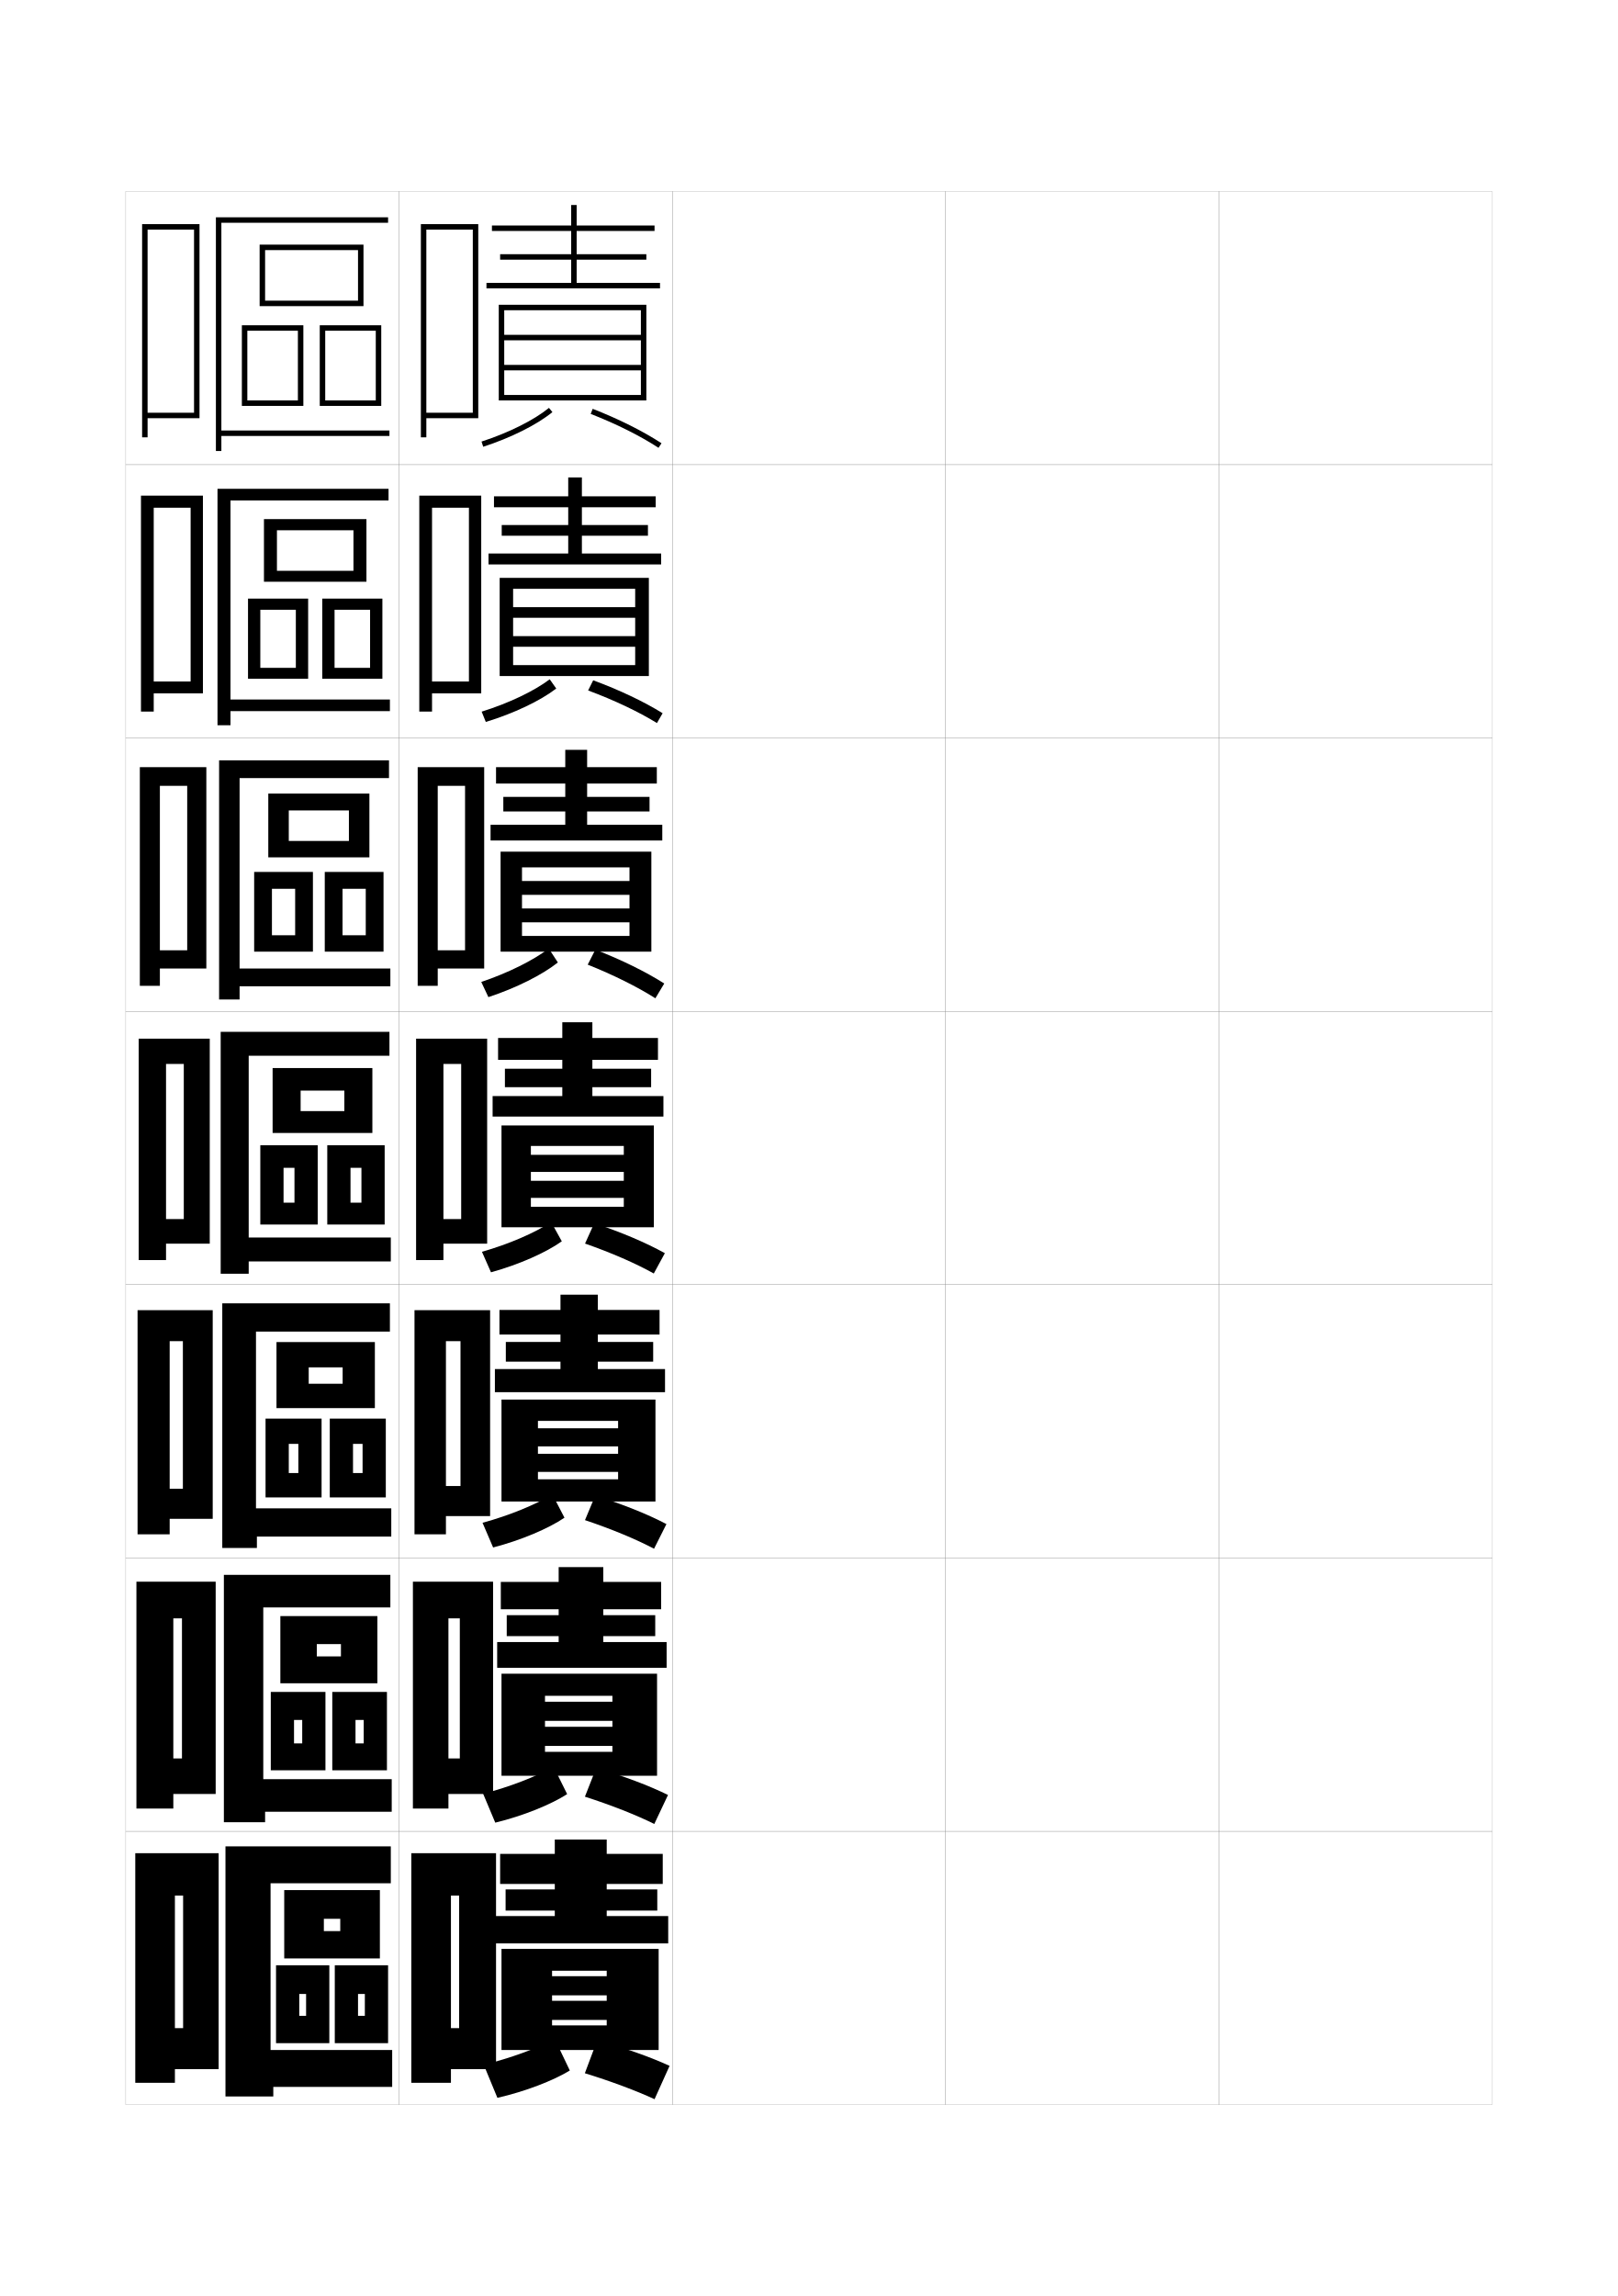
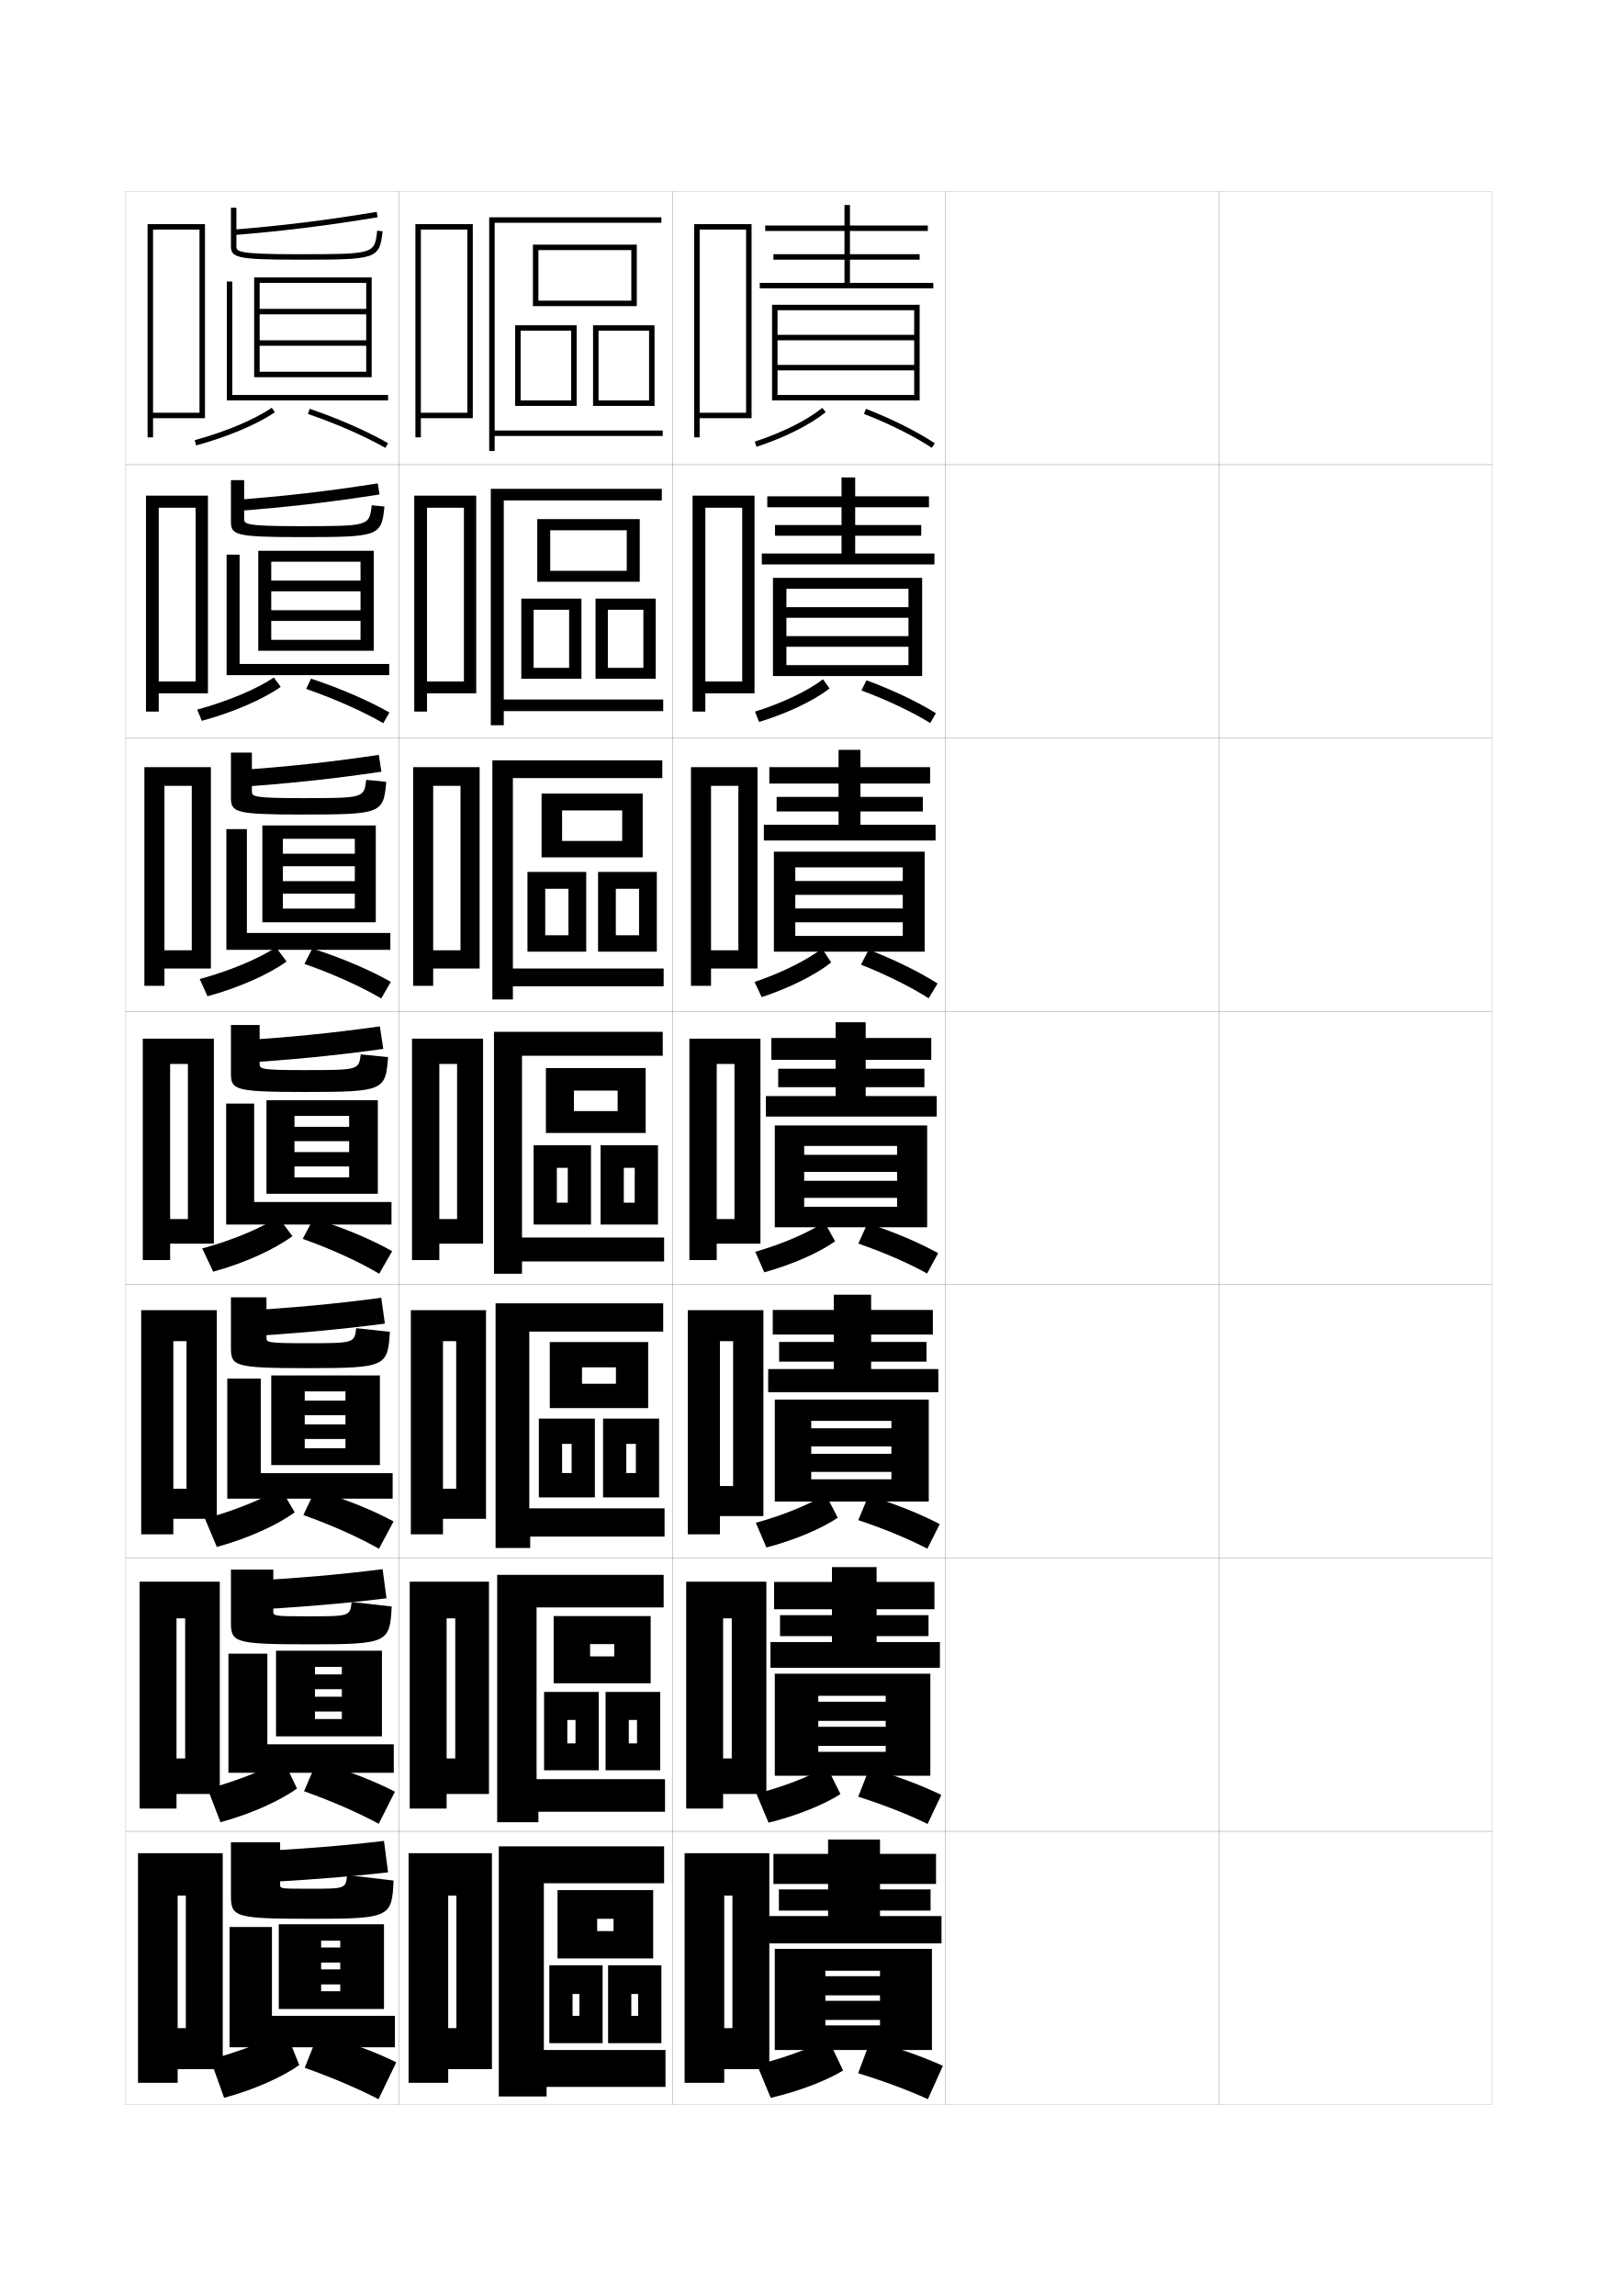
<svg xmlns="http://www.w3.org/2000/svg" version="1.1" id="glyphs" x="0px" y="0px" width="592px" height="840px" viewBox="0 0 592 840" enable-background="new 0 0 592 840" xml:space="preserve">
  <g>
    <rect x="46" y="70" fill="none" stroke="#999999" stroke-width="0.1" width="100" height="100" />
    <rect x="46" y="170" fill="none" stroke="#999999" stroke-width="0.1" width="100" height="100" />
    <rect x="46" y="270" fill="none" stroke="#999999" stroke-width="0.1" width="100" height="100" />
    <rect x="46" y="370" fill="none" stroke="#999999" stroke-width="0.1" width="100" height="100" />
    <rect x="46" y="470" fill="none" stroke="#999999" stroke-width="0.1" width="100" height="100" />
    <rect x="46" y="570" fill="none" stroke="#999999" stroke-width="0.1" width="100" height="100" />
    <rect x="46" y="670" fill="none" stroke="#999999" stroke-width="0.1" width="100" height="100" />
    <rect x="146" y="70" fill="none" stroke="#999999" stroke-width="0.1" width="100" height="100" />
    <rect x="146" y="170" fill="none" stroke="#999999" stroke-width="0.1" width="100" height="100" />
    <rect x="146" y="270" fill="none" stroke="#999999" stroke-width="0.1" width="100" height="100" />
    <rect x="146" y="370" fill="none" stroke="#999999" stroke-width="0.1" width="100" height="100" />
    <rect x="146" y="470" fill="none" stroke="#999999" stroke-width="0.1" width="100" height="100" />
    <rect x="146" y="570" fill="none" stroke="#999999" stroke-width="0.1" width="100" height="100" />
    <rect x="146" y="670" fill="none" stroke="#999999" stroke-width="0.1" width="100" height="100" />
    <rect x="246" y="70" fill="none" stroke="#999999" stroke-width="0.1" width="100" height="100" />
    <rect x="246" y="170" fill="none" stroke="#999999" stroke-width="0.1" width="100" height="100" />
    <rect x="246" y="270" fill="none" stroke="#999999" stroke-width="0.1" width="100" height="100" />
    <rect x="246" y="370" fill="none" stroke="#999999" stroke-width="0.1" width="100" height="100" />
    <rect x="246" y="470" fill="none" stroke="#999999" stroke-width="0.1" width="100" height="100" />
    <rect x="246" y="570" fill="none" stroke="#999999" stroke-width="0.1" width="100" height="100" />
    <rect x="246" y="670" fill="none" stroke="#999999" stroke-width="0.1" width="100" height="100" />
    <rect x="346" y="70" fill="none" stroke="#999999" stroke-width="0.1" width="100" height="100" />
    <rect x="346" y="170" fill="none" stroke="#999999" stroke-width="0.1" width="100" height="100" />
    <rect x="346" y="270" fill="none" stroke="#999999" stroke-width="0.1" width="100" height="100" />
    <rect x="346" y="370" fill="none" stroke="#999999" stroke-width="0.1" width="100" height="100" />
    <rect x="346" y="470" fill="none" stroke="#999999" stroke-width="0.1" width="100" height="100" />
    <rect x="346" y="570" fill="none" stroke="#999999" stroke-width="0.1" width="100" height="100" />
    <rect x="346" y="670" fill="none" stroke="#999999" stroke-width="0.1" width="100" height="100" />
    <rect x="446" y="70" fill="none" stroke="#999999" stroke-width="0.1" width="100" height="100" />
    <rect x="446" y="170" fill="none" stroke="#999999" stroke-width="0.1" width="100" height="100" />
    <rect x="446" y="270" fill="none" stroke="#999999" stroke-width="0.1" width="100" height="100" />
    <rect x="446" y="370" fill="none" stroke="#999999" stroke-width="0.1" width="100" height="100" />
    <rect x="446" y="470" fill="none" stroke="#999999" stroke-width="0.1" width="100" height="100" />
    <rect x="446" y="570" fill="none" stroke="#999999" stroke-width="0.1" width="100" height="100" />
    <rect x="446" y="670" fill="none" stroke="#999999" stroke-width="0.1" width="100" height="100" />
  </g>
  <g>
-     <polygon points="156,151 156,153 175,153 175,82 154,82 154,160 156,160 156,84 173,84 173,151  " />
-     <polygon points="158.083,249.333 158.083,253.667 176.083,253.667 176.083,181.333    153.417,181.333 153.417,260.333 158.083,260.333 158.083,185.75 171.583,185.75    171.583,249.333  " />
-     <polygon points="160.167,347.667 160.167,354.333 177.167,354.333 177.167,280.667    152.833,280.667 152.833,360.667 160.167,360.667 160.167,287.5 170.167,287.5    170.167,347.667  " />
-     <polygon points="168.75,446 162.25,446 162.25,455 178.25,455 178.25,380 152.25,380 152.25,461 162.25,461 162.25,389.25    168.75,389.25  " />
-   </g>
-   <polygon points="168.5,543.666 163.167,543.666 163.167,554.666 179.333,554.666   179.333,479.333 151.667,479.333 151.667,561.333 163.167,561.333 163.167,490.667   168.5,490.667 " />
-   <polygon points="168.25,643.333 164.083,643.333 164.083,656.333 180.417,656.333   180.417,578.667 151.083,578.667 151.083,661.667 164.083,661.667 164.083,592.083   168.25,592.083 " />
-   <polygon points="168,742 165,742 165,757 181.5,757 181.5,678 150.5,678 150.5,762 165,762 165,693.5 168,693.5 " />
-   <g>
-     <polygon points="211,103.5 211,95 236.5,95 236.5,93 211,93 211,84.5 239.5,84.5 239.5,82.5 211,82.5 211,75 209,75 209,82.5    180,82.5 180,84.5 209,84.5 209,93 183,93 183,95 209,95 209,103.5 178,103.5 178,105.5 241.5,105.5 241.5,103.5  " />
-     <polygon points="234.5,133.5 184.5,133.5 184.5,135.5 234.5,135.5 234.5,144.5 184.5,144.5 184.5,146.5 236.5,146.5 236.5,111.5    182.5,111.5 182.5,146.5 184.5,146.5 184.5,113.5 234.5,113.5 234.5,122.5 184.5,122.5 184.5,124.5 234.5,124.5  " />
-     <path d="M176.191,161.549l0.617,1.902c10.153-3.291,19.62-8.029,25.323-12.676   l-1.264-1.551C195.347,153.723,186.122,158.33,176.191,161.549z" />
-     <path d="M216.137,151.432c9.316,3.629,18.13,8.035,24.816,12.405l1.094-1.674   c-6.798-4.444-15.742-8.917-25.184-12.595L216.137,151.432z" />
-   </g>
-   <g>
-     <polygon points="212.917,202.5 212.917,196 237.083,196 237.083,192.083    212.917,192.083 212.917,185.583 239.917,185.583 239.917,181.583 212.917,181.583    212.917,174.667 207.916,174.667 207.916,181.583 180.75,181.583 180.75,185.583    207.916,185.583 207.916,192.083 183.583,192.083 183.583,196 207.916,196    207.916,202.5 178.75,202.5 178.75,206.5 241.917,206.5 241.917,202.5  " />
-     <polygon points="237.417,247.333 237.417,211.416 182.833,211.416 182.833,247.333    187.75,247.333 187.75,215.417 232.416,215.417 232.416,222.133 187.75,222.133 187.75,226.017    232.416,226.017 232.416,232.733 187.75,232.733 187.75,236.617 232.416,236.617    232.416,243.333 187.75,243.333 187.75,247.333  " />
-     <path d="M176.243,260.357l1.514,3.769c10.272-3.131,19.976-7.751,25.775-12.23   l-2.392-3.375C195.437,252.84,186.167,257.265,176.243,260.357z" />
-     <path d="M215.198,252.609c9.474,3.521,18.473,7.783,25.18,11.921l2.078-3.595   c-6.839-4.244-15.806-8.508-25.403-12.045L215.198,252.609z" />
-   </g>
-   <g>
-     <polygon points="214.833,301.75 214.833,296.875 237.667,296.875 237.667,291.542 214.833,291.542    214.833,286.667 240.333,286.667 240.333,280.667 214.833,280.667 214.833,274.333    206.833,274.333 206.833,280.667 181.5,280.667 181.5,286.667 206.833,286.667    206.833,291.542 184.167,291.542 184.167,296.875 206.833,296.875 206.833,301.75 179.5,301.75    179.5,307.5 242.333,307.5 242.333,301.75  " />
-     <polygon points="238.333,348.167 238.333,311.583 183.167,311.583 183.167,348.167    191,348.167 191,317.333 230.333,317.333 230.333,322.316 191,322.316 191,327.384    230.333,327.384 230.333,332.366 191,332.366 191,337.434 230.333,337.434    230.333,342.416 191,342.416 191,348.167  " />
-     <path d="M176.099,359.252l2.606,5.548c10.128-3.326,19.763-8.168,25.417-12.679   l-3.317-5.088C195.069,351.378,185.91,355.943,176.099,359.252z" />
-     <path d="M215.047,352.916c9.365,3.741,18.268,8.173,24.754,12.309l3.253-5.406   c-6.737-4.279-15.579-8.648-25.206-12.383L215.047,352.916z" />
-   </g>
-   <g>
-     <g>
-       <polygon points="216.75,401 216.75,397.75 238.25,397.75 238.25,391 216.75,391 216.75,387.75 240.75,387.75 240.75,379.75     216.75,379.75 216.75,374 205.75,374 205.75,379.75 182.25,379.75 182.25,387.75 205.75,387.75 205.75,391 184.75,391     184.75,397.75 205.75,397.75 205.75,401 180.25,401 180.25,408.5 242.75,408.5 242.75,401   " />
-       <polygon points="239.25,449 239.25,411.75 183.5,411.75 183.5,449 194.25,449 194.25,419.25 228.25,419.25 228.25,422.5     194.25,422.5 194.25,428.75 228.25,428.75 228.25,432 194.25,432 194.25,438.25 228.25,438.25 228.25,441.5 194.25,441.5     194.25,449   " />
-       <path d="M176.346,457.974l3.309,7.502c10.204-2.811,20.096-7.195,25.912-11.338    l-3.883-7.025C195.617,451.075,186.26,455.136,176.346,457.974z" />
-       <path d="M214.068,454.966c9.507,3.303,18.61,7.277,25.158,10.952l4.047-7.437    c-6.924-3.842-15.936-7.692-25.842-10.947L214.068,454.966z" />
-     </g>
-     <g>
-       <polygon points="218.75,500.875 218.75,498.166 239,498.166 239,490.959 218.75,490.959 218.75,488.25     241.333,488.25 241.333,479.25 218.75,479.25 218.75,473.666 205.083,473.666 205.083,479.25     182.75,479.25 182.75,488.25 205.083,488.25 205.083,490.959 185.083,490.959 185.083,498.166     205.083,498.166 205.083,500.875 181.083,500.875 181.083,509.334 243.333,509.334     243.333,500.875   " />
-       <polygon points="239.833,549.334 239.833,512.041 183.5,512.041 183.5,549.334 196.833,549.334     196.833,519.834 226.167,519.834 226.167,522.541 196.833,522.541 196.833,529.166     226.167,529.166 226.167,531.875 196.833,531.875 196.833,538.5 226.167,538.5 226.167,541.209     196.833,541.209 196.833,549.334   " />
-       <path d="M176.563,557.115l3.873,9.035c10.221-2.65,20.254-6.918,26.107-10.893    l-4.422-8.516C195.874,550.525,186.472,554.404,176.563,557.115z" />
-       <path d="M214.046,556.145c9.57,3.193,18.771,7.024,25.272,10.467l4.531-9.023    c-6.966-3.642-16-7.285-26.061-10.398L214.046,556.145z" />
-     </g>
-     <g>
-       <polygon points="220.75,600.75 220.75,598.583 239.75,598.583 239.75,590.917 220.75,590.917 220.75,588.75     241.917,588.75 241.917,578.75 220.75,578.75 220.75,573.333 204.417,573.333 204.417,578.75     183.25,578.75 183.25,588.75 204.417,588.75 204.417,590.917 185.417,590.917 185.417,598.583     204.417,598.583 204.417,600.75 181.917,600.75 181.917,610.167 243.917,610.167     243.917,600.75   " />
-       <polygon points="240.417,649.667 240.417,612.333 183.5,612.333 183.5,649.667 199.417,649.667     199.417,620.417 224.083,620.417 224.083,622.583 199.417,622.583 199.417,629.583     224.083,629.583 224.083,631.75 199.417,631.75 199.417,638.75 224.083,638.75 224.083,640.917     199.417,640.917 199.417,649.667   " />
-       <path d="M176.782,656.258l4.437,10.567c10.238-2.491,20.412-6.64,26.304-10.446    l-4.961-10.008C196.131,649.977,186.684,653.674,176.782,656.258z" />
-       <path d="M214.023,657.322c9.634,3.084,18.931,6.772,25.386,9.983l5.015-10.612    c-7.008-3.44-16.064-6.876-26.28-9.849L214.023,657.322z" />
-     </g>
-   </g>
-   <g>
-     <polygon points="222,701 222,699 240.5,699 240.5,691.25 222,691.25 222,689.25 242.5,689.25 242.5,678.25 222,678.25 222,673    203,673 203,678.25 183,678.25 183,689.25 203,689.25 203,691.25 185,691.25 185,699 203,699 203,701 180.5,701 180.5,711    244.5,711 244.5,701  " />
-     <polygon points="241,750 241,713 183.5,713 183.5,750 202,750 202,721 222,721 222,723 202,723 202,730 222,730 222,732 202,732    202,739 222,739 222,741 202,741 202,750  " />
-     <path d="M177,755.399L182,767.5c10.255-2.331,20.57-6.362,26.5-10L203,746   C196.388,749.427,186.896,752.942,177,755.399z" />
-     <path d="M214,758.5c9.697,2.976,19.091,6.521,25.5,9.5l5.5-12.2   c-7.051-3.24-16.129-6.468-26.5-9.3L214,758.5z" />
-   </g>
-   <polygon points="54,151 54,153 73,153 73,82 52,82 52,160 54,160 54,84 71,84 71,151 " />
-   <g>
-     <polygon points="56.25,249.333 56.25,253.667 74.25,253.667 74.25,181.333 51.583,181.333    51.583,260.333 56.25,260.333 56.25,185.75 69.75,185.75 69.75,249.333  " />
-     <polygon points="58.5,347.667 58.5,354.333 75.5,354.333 75.5,280.667 51.167,280.667    51.167,360.667 58.5,360.667 58.5,287.5 68.5,287.5 68.5,347.667  " />
-     <polygon points="67.25,446 60.75,446 60.75,455 76.75,455 76.75,380 50.75,380 50.75,461 60.75,461 60.75,389.25 67.25,389.25  " />
-     <polygon points="66.917,544.666 62.083,544.666 62.083,555.666 77.833,555.666    77.833,479.334 50.333,479.334 50.333,561.334 62.083,561.334 62.083,490.666    66.917,490.666  " />
-     <polygon points="66.583,643.333 63.417,643.333 63.417,656.333 78.917,656.333    78.917,578.667 49.917,578.667 49.917,661.667 63.417,661.667 63.417,592.083    66.583,592.083  " />
-   </g>
-   <polygon points="67,742 64,742 64,757 80,757 80,678 49.5,678 49.5,762 64,762 64,693.5 67,693.5 " />
-   <g>
-     <polygon points="142.5,157.5 81,157.5 81,81.5 142,81.5 142,79.5 79,79.5 79,165 81,165 81,159.5 142.5,159.5  " />
-     <polygon points="133,112 97,112 97,110 131,110 131,91.5 97,91.5 97,112 95,112 95,89.5 133,89.5  " />
-     <polygon points="111,148.5 90.5,148.5 90.5,146.5 109,146.5 109,121 90.5,121 90.5,148.5 88.5,148.5 88.5,119 111,119  " />
-     <polygon points="139.5,148.5 119,148.5 119,146.5 137.5,146.5 137.5,121 119,121 119,148.5 117,148.5 117,119 139.5,119  " />
-   </g>
-   <g>
-     <g>
-       <polygon points="84.333,265.333 79.583,265.333 79.583,178.833 142.166,178.833     142.166,183.083 84.333,183.083 84.333,255.917 142.667,255.917 142.667,260.166     84.333,260.166   " />
-       <polygon points="134.083,212.833 101.333,212.833 101.333,208.833 129.333,208.833     129.333,194 101.333,194 101.333,212.833 96.583,212.833 96.583,189.917     134.083,189.917   " />
-       <polygon points="108.25,223.083 95.25,223.083 95.25,248.333 90.75,248.333 90.75,219     112.75,219 112.75,248.333 95.25,248.333 95.25,244.333 108.25,244.333   " />
-       <polygon points="135.417,223.083 122.416,223.083 122.416,248.333 117.917,248.333     117.917,219 139.917,219 139.917,248.333 122.416,248.333 122.416,244.333     135.417,244.333   " />
-     </g>
-     <g>
-       <polygon points="87.667,365.667 80.167,365.667 80.167,278.167 142.333,278.167     142.333,284.667 87.667,284.667 87.667,354.333 142.833,354.333 142.833,360.833     87.667,360.833   " />
-       <polygon points="135.167,313.667 105.667,313.667 105.667,307.667 127.667,307.667     127.667,296.5 105.667,296.5 105.667,313.667 98.167,313.667 98.167,290.333     135.167,290.333   " />
-       <polygon points="108,325.167 99.5,325.167 99.5,348.167 93,348.167 93,319 114.5,319 114.5,348.167     99.5,348.167 99.5,342.167 108,342.167   " />
-       <polygon points="133.833,325.167 125.333,325.167 125.333,348.167 118.833,348.167     118.833,319 140.333,319 140.333,348.167 125.333,348.167 125.333,342.167     133.833,342.167   " />
-     </g>
-     <g>
-       <polygon points="91,466 80.75,466 80.75,377.5 142.5,377.5 142.5,386.25 91,386.25 91,452.75 143,452.75 143,461.5 91,461.5   " />
-       <polygon points="136.25,414.5 110,414.5 110,406.5 126,406.5 126,399 110,399 110,414.5 99.75,414.5 99.75,390.75 136.25,390.75       " />
-       <polygon points="107.75,427.25 103.75,427.25 103.75,448 95.25,448 95.25,419 116.25,419 116.25,448 103.75,448 103.75,440     107.75,440   " />
-       <polygon points="132.25,427.25 128.25,427.25 128.25,448 119.75,448 119.75,419 140.75,419 140.75,448 128.25,448 128.25,440     132.25,440   " />
-     </g>
-     <g>
-       <polygon points="94,566.333 81.333,566.333 81.333,476.833 142.667,476.833 142.667,487.166     93.667,487.166 93.667,551.834 143.167,551.834 143.167,562.167 94,562.167   " />
-       <polygon points="137.167,515.166 112.958,515.166 112.958,506.25 125.375,506.25 125.375,500.25     112.958,500.25 112.958,515.166 101.167,515.166 101.167,491 137.167,491   " />
-       <polygon points="109.167,528.25 105.667,528.25 105.667,547.833 97.167,547.833 97.167,519     117.667,519 117.667,547.833 105.667,547.833 105.667,538.916 109.167,538.916   " />
-       <polygon points="132.667,528.25 129.167,528.25 129.167,547.833 120.667,547.833 120.667,519     141.167,519 141.167,547.833 129.167,547.833 129.167,538.916 132.667,538.916   " />
-     </g>
-     <g>
-       <polygon points="97,666.666 81.917,666.666 81.917,576.166 142.833,576.166 142.833,588.083     96.333,588.083 96.333,650.917 143.333,650.917 143.333,662.834 97,662.834   " />
-       <polygon points="138.083,615.833 115.917,615.833 115.917,606 124.75,606 124.75,601.5 115.917,601.5     115.917,615.833 102.583,615.833 102.583,591.25 138.083,591.25   " />
-       <polygon points="110.583,629.25 107.583,629.25 107.583,647.666 99.083,647.666 99.083,619     119.083,619 119.083,647.666 107.583,647.666 107.583,637.833 110.583,637.833   " />
-       <polygon points="133.083,629.25 130.083,629.25 130.083,647.666 121.583,647.666 121.583,619     141.583,619 141.583,647.666 130.083,647.666 130.083,637.833 133.083,637.833   " />
-     </g>
-   </g>
-   <g>
-     <polygon points="100,767 82.5,767 82.5,675.5 143,675.5 143,689 99,689 99,750 143.5,750 143.5,763.5 100,763.5  " />
-     <polygon points="118.5,716.5 104,716.5 104,691.5 139,691.5 139,716.5 118.5,716.5 118.5,706.5 124.5,706.5 124.5,702 118.5,702     " />
-     <polygon points="112,729.5 109.5,729.5 109.5,747.5 101,747.5 101,719 120.5,719 120.5,747.5 109.5,747.5 109.5,737.5 112,737.5     " />
-     <polygon points="133.5,729.5 131,729.5 131,747.5 122.5,747.5 122.5,719 142,719 142,747.5 131,747.5 131,737.5 133.5,737.5  " />
+     <polygon points="256,151 256,153 275,153 275,82 254,82 254,160 256,160 256,84 273,84 273,151  " />
+     <polygon points="258.083,249.333 258.083,253.667 276.083,253.667 276.083,181.333    253.417,181.333 253.417,260.333 258.083,260.333 258.083,185.75 271.583,185.75    271.583,249.333  " />
+     <polygon points="260.167,347.667 260.167,354.333 277.167,354.333 277.167,280.667    252.833,280.667 252.833,360.667 260.167,360.667 260.167,287.5 270.167,287.5    270.167,347.667  " />
+     <polygon points="268.75,446 262.25,446 262.25,455 278.25,455 278.25,380 252.25,380 252.25,461 262.25,461 262.25,389.25    268.75,389.25  " />
+   </g>
+   <polygon points="268.25,543.666 263.417,543.666 263.417,554.666 279.333,554.666   279.333,479.333 251.667,479.333 251.667,561.333 263.417,561.333 263.417,490.667   268.25,490.667 " />
+   <polygon points="267.75,643.333 264.583,643.333 264.583,656.333 280.417,656.333   280.417,578.667 251.083,578.667 251.083,661.667 264.583,661.667 264.583,592.083   267.75,592.083 " />
+   <polygon points="268,742 265,742 265,757 281.5,757 281.5,678 250.5,678 250.5,762 265,762 265,693.5 268,693.5 " />
+   <g>
+     <polygon points="311,103.5 311,95 336.5,95 336.5,93 311,93 311,84.5 339.5,84.5 339.5,82.5 311,82.5 311,75 309,75 309,82.5    280,82.5 280,84.5 309,84.5 309,93 283,93 283,95 309,95 309,103.5 278,103.5 278,105.5 341.5,105.5 341.5,103.5  " />
+     <polygon points="334.5,133.5 284.5,133.5 284.5,135.5 334.5,135.5 334.5,144.5 284.5,144.5 284.5,146.5 336.5,146.5 336.5,111.5    282.5,111.5 282.5,146.5 284.5,146.5 284.5,113.5 334.5,113.5 334.5,122.5 284.5,122.5 284.5,124.5 334.5,124.5  " />
+     <path d="M276.191,161.549l0.617,1.902c10.153-3.291,19.62-8.029,25.323-12.676   l-1.264-1.551C295.347,153.723,286.122,158.33,276.191,161.549z" />
+     <path d="M316.137,151.432c9.316,3.629,18.13,8.035,24.816,12.405l1.094-1.674   c-6.798-4.444-15.742-8.917-25.184-12.595L316.137,151.432z" />
+   </g>
+   <g>
+     <polygon points="312.916,202.5 312.916,196 337.083,196 337.083,192.083    312.916,192.083 312.916,185.583 339.916,185.583 339.916,181.583 312.916,181.583    312.916,174.667 307.916,174.667 307.916,181.583 280.75,181.583 280.75,185.583    307.916,185.583 307.916,192.083 283.583,192.083 283.583,196 307.916,196    307.916,202.5 278.75,202.5 278.75,206.5 341.916,206.5 341.916,202.5  " />
+     <polygon points="337.416,247.333 337.416,211.416 282.833,211.416 282.833,247.333    287.75,247.333 287.75,215.417 332.416,215.417 332.416,222.133 287.75,222.133 287.75,226.017    332.416,226.017 332.416,232.733 287.75,232.733 287.75,236.617 332.416,236.617    332.416,243.333 287.75,243.333 287.75,247.333  " />
+     <path d="M276.243,260.357l1.514,3.769c10.272-3.131,19.976-7.751,25.774-12.23   l-2.392-3.375C295.437,252.84,286.167,257.265,276.243,260.357z" />
+     <path d="M315.197,252.609c9.475,3.521,18.474,7.783,25.18,11.921l2.078-3.595   c-6.84-4.244-15.807-8.508-25.402-12.045L315.197,252.609z" />
+   </g>
+   <g>
+     <polygon points="314.833,301.75 314.833,296.875 337.666,296.875 337.666,291.542 314.833,291.542    314.833,286.667 340.333,286.667 340.333,280.667 314.833,280.667 314.833,274.333    306.833,274.333 306.833,280.667 281.5,280.667 281.5,286.667 306.833,286.667    306.833,291.542 284.167,291.542 284.167,296.875 306.833,296.875 306.833,301.75 279.5,301.75    279.5,307.5 342.333,307.5 342.333,301.75  " />
+     <polygon points="338.333,348.167 338.333,311.583 283.167,311.583 283.167,348.167    291,348.167 291,317.333 330.333,317.333 330.333,322.316 291,322.316 291,327.384    330.333,327.384 330.333,332.366 291,332.366 291,337.434 330.333,337.434    330.333,342.416 291,342.416 291,348.167  " />
+     <path d="M276.099,359.252l2.606,5.548c10.128-3.326,19.763-8.168,25.417-12.679   l-3.318-5.088C295.069,351.378,285.91,355.943,276.099,359.252z" />
+     <path d="M315.047,352.916c9.365,3.741,18.269,8.173,24.755,12.309l3.253-5.406   c-6.736-4.279-15.578-8.648-25.205-12.383L315.047,352.916z" />
+   </g>
+   <g>
+     <g>
+       <polygon points="316.75,401 316.75,397.75 338.25,397.75 338.25,391 316.75,391 316.75,387.75 340.75,387.75 340.75,379.75     316.75,379.75 316.75,374 305.75,374 305.75,379.75 282.25,379.75 282.25,387.75 305.75,387.75 305.75,391 284.75,391     284.75,397.75 305.75,397.75 305.75,401 280.25,401 280.25,408.5 342.75,408.5 342.75,401   " />
+       <polygon points="339.25,449 339.25,411.75 283.5,411.75 283.5,449 294.25,449 294.25,419.25 328.25,419.25 328.25,422.5     294.25,422.5 294.25,428.75 328.25,428.75 328.25,432 294.25,432 294.25,438.25 328.25,438.25 328.25,441.5 294.25,441.5     294.25,449   " />
+       <path d="M276.346,457.974l3.309,7.502c10.204-2.811,20.096-7.195,25.912-11.338    l-3.883-7.025C295.617,451.075,286.26,455.136,276.346,457.974z" />
+       <path d="M314.068,454.966c9.507,3.303,18.61,7.277,25.158,10.952l4.047-7.437    c-6.924-3.842-15.936-7.692-25.842-10.947L314.068,454.966z" />
+     </g>
+     <g>
+       <polygon points="318.75,500.875 318.75,498.166 339,498.166 339,490.959 318.75,490.959 318.75,488.25     341.334,488.25 341.334,479.25 318.75,479.25 318.75,473.666 305.083,473.666 305.083,479.25     282.75,479.25 282.75,488.25 305.083,488.25 305.083,490.959 285.083,490.959 285.083,498.166     305.083,498.166 305.083,500.875 281.083,500.875 281.083,509.334 343.333,509.334     343.333,500.875   " />
+       <polygon points="339.834,549.334 339.834,512.041 283.5,512.041 283.5,549.334 296.833,549.334     296.833,519.834 326.167,519.834 326.167,522.541 296.833,522.541 296.833,529.166     326.167,529.166 326.167,531.875 296.833,531.875 296.833,538.5 326.167,538.5 326.167,541.209     296.833,541.209 296.833,549.334   " />
+       <path d="M276.563,557.115l3.873,9.035c10.221-2.65,20.254-6.918,26.107-10.893    l-4.422-8.516C295.874,550.525,286.472,554.404,276.563,557.115z" />
+       <path d="M314.046,556.145c9.57,3.193,18.771,7.024,25.272,10.467l4.53-9.023    c-6.966-3.642-15.999-7.285-26.061-10.398L314.046,556.145z" />
+     </g>
+     <g>
+       <polygon points="320.75,600.75 320.75,598.583 339.75,598.583 339.75,590.917 320.75,590.917 320.75,588.75     341.917,588.75 341.917,578.75 320.75,578.75 320.75,573.333 304.416,573.333 304.416,578.75     283.25,578.75 283.25,588.75 304.416,588.75 304.416,590.917 285.417,590.917 285.417,598.583     304.416,598.583 304.416,600.75 281.917,600.75 281.917,610.167 343.916,610.167     343.916,600.75   " />
+       <polygon points="340.417,649.667 340.417,612.333 283.5,612.333 283.5,649.667 299.417,649.667     299.417,620.417 324.084,620.417 324.084,622.583 299.417,622.583 299.417,629.583     324.084,629.583 324.084,631.75 299.417,631.75 299.417,638.75 324.084,638.75 324.084,640.917     299.417,640.917 299.417,649.667   " />
+       <path d="M276.782,656.258l4.437,10.567c10.238-2.491,20.413-6.64,26.303-10.446    l-4.961-10.008C296.131,649.977,286.684,653.674,276.782,656.258z" />
+       <path d="M314.023,657.322c9.633,3.084,18.93,6.772,25.386,9.983l5.015-10.612    c-7.008-3.44-16.063-6.876-26.279-9.849L314.023,657.322z" />
+     </g>
+   </g>
+   <g>
+     <polygon points="322,701 322,699 340.5,699 340.5,691.25 322,691.25 322,689.25 342.5,689.25 342.5,678.25 322,678.25 322,673    303,673 303,678.25 283,678.25 283,689.25 303,689.25 303,691.25 285,691.25 285,699 303,699 303,701 280.5,701 280.5,711    344.5,711 344.5,701  " />
+     <polygon points="341,750 341,713 283.5,713 283.5,750 302,750 302,721 322,721 322,723 302,723 302,730 322,730 322,732 302,732    302,739 322,739 322,741 302,741 302,750  " />
+     <path d="M277,755.399L282,767.5c10.255-2.331,20.57-6.362,26.5-10L303,746   C296.388,749.427,286.896,752.942,277,755.399z" />
+     <path d="M314,758.5c9.697,2.976,19.091,6.521,25.5,9.5l5.5-12.2   c-7.051-3.24-16.129-6.468-26.5-9.3L314,758.5z" />
+   </g>
+   <polygon points="154,151 154,153 173,153 173,82 152,82 152,160 154,160 154,84 171,84 171,151 " />
+   <g>
+     <polygon points="156.25,249.333 156.25,253.667 174.25,253.667 174.25,181.333 151.583,181.333    151.583,260.333 156.25,260.333 156.25,185.75 169.75,185.75 169.75,249.333  " />
+     <polygon points="158.5,347.667 158.5,354.333 175.5,354.333 175.5,280.667 151.167,280.667    151.167,360.667 158.5,360.667 158.5,287.5 168.5,287.5 168.5,347.667  " />
+     <polygon points="167.25,446 160.75,446 160.75,455 176.75,455 176.75,380 150.75,380 150.75,461 160.75,461 160.75,389.25    167.25,389.25  " />
+     <polygon points="166.917,544.666 162.083,544.666 162.083,555.666 177.833,555.666    177.833,479.334 150.333,479.334 150.333,561.334 162.083,561.334 162.083,490.666    166.917,490.666  " />
+     <polygon points="166.583,643.333 163.417,643.333 163.417,656.333 178.917,656.333    178.917,578.667 149.917,578.667 149.917,661.667 163.417,661.667 163.417,592.083    166.583,592.083  " />
+   </g>
+   <polygon points="167,742 164,742 164,757 180,757 180,678 149.5,678 149.5,762 164,762 164,693.5 167,693.5 " />
+   <g>
+     <polygon points="242.5,157.5 181,157.5 181,81.5 242,81.5 242,79.5 179,79.5 179,165 181,165 181,159.5 242.5,159.5  " />
+     <polygon points="233,112 197,112 197,110 231,110 231,91.5 197,91.5 197,112 195,112 195,89.5 233,89.5  " />
+     <polygon points="211,148.5 190.5,148.5 190.5,146.5 209,146.5 209,121 190.5,121 190.5,148.5 188.5,148.5 188.5,119 211,119  " />
+     <polygon points="239.5,148.5 219,148.5 219,146.5 237.5,146.5 237.5,121 219,121 219,148.5 217,148.5 217,119 239.5,119  " />
+   </g>
+   <g>
+     <g>
+       <polygon points="184.333,265.333 179.583,265.333 179.583,178.833 242.166,178.833     242.166,183.083 184.333,183.083 184.333,255.917 242.667,255.917 242.667,260.166     184.333,260.166   " />
+       <polygon points="234.083,212.833 201.333,212.833 201.333,208.833 229.333,208.833     229.333,194 201.333,194 201.333,212.833 196.583,212.833 196.583,189.917     234.083,189.917   " />
+       <polygon points="208.25,223.083 195.25,223.083 195.25,248.333 190.75,248.333 190.75,219     212.75,219 212.75,248.333 195.25,248.333 195.25,244.333 208.25,244.333   " />
+       <polygon points="235.417,223.083 222.416,223.083 222.416,248.333 217.917,248.333     217.917,219 239.917,219 239.917,248.333 222.416,248.333 222.416,244.333     235.417,244.333   " />
+     </g>
+     <g>
+       <polygon points="187.667,365.667 180.167,365.667 180.167,278.167 242.333,278.167     242.333,284.667 187.667,284.667 187.667,354.333 242.833,354.333 242.833,360.833     187.667,360.833   " />
+       <polygon points="235.167,313.667 205.667,313.667 205.667,307.667 227.667,307.667     227.667,296.5 205.667,296.5 205.667,313.667 198.167,313.667 198.167,290.333     235.167,290.333   " />
+       <polygon points="208,325.167 199.5,325.167 199.5,348.167 193,348.167 193,319 214.5,319 214.5,348.167     199.5,348.167 199.5,342.167 208,342.167   " />
+       <polygon points="233.833,325.167 225.333,325.167 225.333,348.167 218.833,348.167     218.833,319 240.333,319 240.333,348.167 225.333,348.167 225.333,342.167     233.833,342.167   " />
+     </g>
+     <g>
+       <polygon points="191,466 180.75,466 180.75,377.5 242.5,377.5 242.5,386.25 191,386.25 191,452.75 243,452.75 243,461.5     191,461.5   " />
+       <polygon points="236.25,414.5 210,414.5 210,406.5 226,406.5 226,399 210,399 210,414.5 199.75,414.5 199.75,390.75     236.25,390.75   " />
+       <polygon points="207.75,427.25 203.75,427.25 203.75,448 195.25,448 195.25,419 216.25,419 216.25,448 203.75,448 203.75,440     207.75,440   " />
+       <polygon points="232.25,427.25 228.25,427.25 228.25,448 219.75,448 219.75,419 240.75,419 240.75,448 228.25,448 228.25,440     232.25,440   " />
+     </g>
+     <g>
+       <polygon points="194,566.333 181.333,566.333 181.333,476.833 242.667,476.833     242.667,487.166 193.667,487.166 193.667,551.834 243.167,551.834 243.167,562.167     194,562.167   " />
+       <polygon points="237.167,515.166 212.958,515.166 212.958,506.25 225.375,506.25 225.375,500.25     212.958,500.25 212.958,515.166 201.167,515.166 201.167,491 237.167,491   " />
+       <polygon points="209.167,528.25 205.667,528.25 205.667,547.833 197.167,547.833 197.167,519     217.667,519 217.667,547.833 205.667,547.833 205.667,538.916 209.167,538.916   " />
+       <polygon points="232.667,528.25 229.167,528.25 229.167,547.833 220.667,547.833 220.667,519     241.167,519 241.167,547.833 229.167,547.833 229.167,538.916 232.667,538.916   " />
+     </g>
+     <g>
+       <polygon points="197,666.666 181.917,666.666 181.917,576.166 242.833,576.166     242.833,588.083 196.333,588.083 196.333,650.917 243.333,650.917 243.333,662.834     197,662.834   " />
+       <polygon points="238.083,615.833 215.917,615.833 215.917,606 224.75,606 224.75,601.5 215.917,601.5     215.917,615.833 202.583,615.833 202.583,591.25 238.083,591.25   " />
+       <polygon points="210.583,629.25 207.583,629.25 207.583,647.666 199.083,647.666 199.083,619     219.083,619 219.083,647.666 207.583,647.666 207.583,637.833 210.583,637.833   " />
+       <polygon points="233.083,629.25 230.083,629.25 230.083,647.666 221.583,647.666 221.583,619     241.583,619 241.583,647.666 230.083,647.666 230.083,637.833 233.083,637.833   " />
+     </g>
+   </g>
+   <g>
+     <polygon points="200,767 182.5,767 182.5,675.5 243,675.5 243,689 199,689 199,750 243.5,750 243.5,763.5 200,763.5  " />
+     <polygon points="218.5,716.5 204,716.5 204,691.5 239,691.5 239,716.5 218.5,716.5 218.5,706.5 224.5,706.5 224.5,702 218.5,702     " />
+     <polygon points="212,729.5 209.5,729.5 209.5,747.5 201,747.5 201,719 220.5,719 220.5,747.5 209.5,747.5 209.5,737.5 212,737.5     " />
+     <polygon points="233.5,729.5 231,729.5 231,747.5 222.5,747.5 222.5,719 242,719 242,747.5 231,747.5 231,737.5 233.5,737.5  " />
+   </g>
+   <polygon points="68,742 65,742 65,757 81.5,757 81.5,678 50.5,678 50.5,762 65,762 65,693.5 68,693.5 " />
+   <polygon points="56,151 56,153 75,153 75,82 54,82 54,160 56,160 56,84 73,84 73,151 " />
+   <g>
+     <polygon points="76.083,181.333 53.417,181.333 53.417,260.333 58.083,260.333 58.083,185.75    71.583,185.75 71.583,249.333 58.083,249.333 58.083,253.667 76.083,253.667  " />
+     <polygon points="60.167,360.667 60.167,287.5 70.167,287.5 70.167,347.667 60.167,347.667    60.167,354.333 77.167,354.333 77.167,280.667 52.833,280.667 52.833,360.667  " />
+     <polygon points="68.75,446 62.25,446 62.25,455 78.25,455 78.25,380 52.25,380 52.25,461 62.25,461 62.25,389.25 68.75,389.25  " />
+     <polygon points="68.25,544.666 63.417,544.666 63.417,555.666 79.333,555.666 79.333,479.333    51.667,479.333 51.667,561.333 63.417,561.333 63.417,490.666 68.25,490.666  " />
+     <polygon points="67.75,643.333 64.583,643.333 64.583,656.333 80.417,656.333 80.417,578.666    51.083,578.666 51.083,661.666 64.583,661.666 64.583,592.083 67.75,592.083  " />
+   </g>
+   <g>
+     <path d="M85.58,85.997l-0.16-1.994c17.812-1.429,33.977-3.431,52.416-6.489   l0.328,1.973C119.666,82.555,103.449,84.562,85.58,85.997z" />
+     <path d="M108.5,95c-22.077,0-24-0.819-24-5V76h2v14c0,1.997,0,3,22,3c28.568,0,28.568,0,29.506-8.608   l1.988,0.217C138.862,95,137.722,95,108.5,95z" />
+     <polygon points="93,101.5 93,138 95,138 95,103.5 134,103.5 134,113 95,113 95,115 134,115 134,124.5 95,124.5 95,126.5 134,126.5    134,136 95,136 95,138 136,138 136,101.5  " />
+     <polygon points="142,146.5 83,146.5 83,103 85,103 85,144.5 142,144.5  " />
+     <path d="M71.764,162.965l-0.527-1.93c11.335-3.098,21.877-7.532,28.198-11.86   l1.131,1.65C94.069,155.272,83.303,159.811,71.764,162.965z" />
+     <path d="M141.005,163.869c-7.613-4.337-17.938-8.865-28.329-12.423l0.648-1.893   c10.658,3.65,20.84,8.116,28.671,12.577L141.005,163.869z" />
+   </g>
+   <g>
+     <g>
+       <path d="M85.956,186.999l-0.246-4.082c18.237-1.342,34.413-3.214,52.514-6.075    l0.636,4.065C120.748,183.755,104.398,185.637,85.956,186.999z" />
+       <path d="M109.583,196.5c-23.464,0-25.083-0.804-25.083-5.667v-15.167h4.833V189.75    c0,1.935,0.148,2.75,20,2.75c25.799,0,25.809-0.004,26.671-7.656l4.659,0.478    C139.592,196.307,138.663,196.5,109.583,196.5z" />
+       <polygon points="94.5,201.5 94.5,238.083 99.25,238.083 99.25,205.5 131.917,205.5 131.917,212.417     99.25,212.417 99.25,216.333 131.917,216.333 131.917,223.25 99.25,223.25 99.25,227.166     131.917,227.166 131.917,234.083 99.25,234.083 99.25,238.083 136.75,238.083     136.75,201.5   " />
+       <polygon points="142.416,247 82.917,247 82.917,202.917 87.666,202.917 87.666,242.916     142.416,242.916   " />
+       <path d="M72.157,259.606c11.253-3.067,21.748-7.491,28.049-11.74l2.504,3.434    c-6.48,4.556-17.325,9.277-28.868,12.427L72.157,259.606z" />
+       <path d="M112.034,252.047l1.765-3.762c10.778,3.573,20.972,7.986,28.698,12.385    l-2.244,3.909C132.722,260.232,122.525,255.675,112.034,252.047z" />
+     </g>
+     <g>
+       <path d="M86.333,288.001L86,281.832c18.664-1.256,34.849-2.999,52.612-5.661    l0.943,6.158C121.831,284.957,105.347,286.712,86.333,288.001z" />
+       <path d="M110.667,298C85.815,298,84.5,297.211,84.5,291.667v-16.333h7.667V289.5    c0,1.874,0.297,2.5,18,2.5c23.029,0,23.048-0.007,23.835-6.703l7.329,0.739    C140.323,297.614,139.604,298,110.667,298z" />
+       <polygon points="96,302 96,337.417 103.5,337.417 103.5,306.875 129.833,306.875 129.833,312.333     103.5,312.333 103.5,316.917 129.833,316.917 129.833,322.375 103.5,322.375 103.5,326.958     129.833,326.958 129.833,332.417 103.5,332.417 103.5,337.417 137.5,337.417 137.5,302   " />
+       <polygon points="142.833,347.5 82.833,347.5 82.833,303.333 90.333,303.333 90.333,341.333     142.833,341.333   " />
+       <path d="M73.079,358.178c11.171-3.037,21.619-7.45,27.899-11.62l3.877,5.217    c-6.465,4.666-17.387,9.57-28.934,12.713L73.079,358.178z" />
+       <path d="M111.392,352.648l2.883-5.631c10.898,3.496,21.104,7.856,28.724,12.192    l-3.497,6.08C132.052,360.933,121.984,356.347,111.392,352.648z" />
+     </g>
+     <g>
+       <path d="M86.71,389.004l-0.42-8.258C105.38,379.576,121.575,377.964,139,375.5l1.25,8.25    C122.913,386.158,106.296,387.787,86.71,389.004z" />
+       <path d="M111.75,399.5c-26.238,0-27.25-0.773-27.25-7V375H95v14.25c0,1.812,0.445,2.25,16,2.25    c20.259,0,20.288-0.011,21-5.75l10,1C141.054,398.922,140.545,399.5,111.75,399.5z" />
+       <polygon points="97.5,402.5 97.5,436.75 107.75,436.75 107.75,408.25 127.75,408.25 127.75,412.25 107.75,412.25 107.75,417.5     127.75,417.5 127.75,421.5 107.75,421.5 107.75,426.75 127.75,426.75 127.75,430.75 107.75,430.75 107.75,436.75 138.25,436.75     138.25,402.5   " />
+       <polygon points="143.25,448 82.75,448 82.75,403.75 93,403.75 93,439.75 143.25,439.75   " />
+       <path d="M74,456.75l4,8.5c11.551-3.138,22.551-8.226,29-13l-5.25-7    C95.49,449.341,85.09,453.743,74,456.75z" />
+       <path d="M110.75,453.25c10.693,3.769,20.633,8.384,28,12.75l4.75-8.25    c-7.515-4.274-17.732-8.582-28.75-12L110.75,453.25z" />
+     </g>
+     <g>
+       <path d="M87.64,489.086l-0.28-9.464c19.289-1.083,35.288-2.565,52.14-4.831    L140.833,484.25C124.117,486.438,107.573,487.941,87.64,489.086z" />
+       <path d="M112.833,500.541C85.405,500.541,84.5,499.832,84.5,492.875v-18.25h13v14.791    c0,1.705,0.3,2,14.333,2c17.827,0,17.858-0.015,18.5-5.5L142.667,487.25    C141.84,499.902,141.278,500.541,112.833,500.541z" />
+       <polygon points="99.25,503.208 99.25,536 111.5,536 111.5,509.041 126.417,509.041 126.417,512.416     111.5,512.416 111.5,517.75 126.417,517.75 126.417,521.125 111.5,521.125 111.5,526.458     126.417,526.458 126.417,529.833 111.5,529.833 111.5,536 139,536 139,503.208   " />
+       <polygon points="143.667,548.291 83.167,548.291 83.167,504.375 95.417,504.375 95.417,538.958     143.667,538.958   " />
+       <path d="M75,555.625l4.333,10.333c11.385-3.087,22.196-8.05,28.5-12.667l-5.167-8.833    C96.507,548.285,86.244,552.543,75,555.625z" />
+       <path d="M111,554.291C121.471,557.992,131.426,562.5,138.667,566.625L144,556.625    c-7.48-4.082-17.669-8.219-28.667-11.5L111,554.291z" />
+     </g>
+     <g>
+       <path d="M88.57,589.167l-0.14-10.669c19.487-0.996,35.291-2.349,51.57-4.415    l1.417,10.666C125.32,586.718,108.85,588.095,88.57,589.167z" />
+       <path d="M113.917,601.583C85.299,601.583,84.5,600.937,84.5,593.25v-19.001H100v15.334    c0,1.597,0.155,1.75,12.667,1.75c15.395,0,15.428-0.02,16-5.251l14.667,1.667    C142.627,600.882,142.011,601.583,113.917,601.583z" />
+       <polygon points="101,603.916 101,635.25 115.25,635.25 115.25,609.832 125.083,609.832 125.083,612.583     115.25,612.583 115.25,617.999 125.083,617.999 125.083,620.749 115.25,620.749 115.25,626.166     125.083,626.166 125.083,628.916 115.25,628.916 115.25,635.25 139.75,635.25 139.75,603.916   " />
+       <polygon points="144.083,648.582 83.583,648.582 83.583,605 97.833,605 97.833,638.166     144.083,638.166   " />
+       <path d="M76,654.499l4.667,12.167c11.218-3.036,21.84-7.873,28-12.333    l-5.084-10.667C97.523,647.229,87.398,651.342,76,654.499z" />
+       <path d="M111.25,655.332c10.248,3.635,20.22,8.035,27.333,11.918L144.5,655.5    c-7.445-3.891-17.605-7.855-28.583-11L111.25,655.332z" />
+     </g>
+   </g>
+   <g>
+     <path d="M89.5,689c20.627-1.001,37.024-2.251,52.5-4l-1.5-11.5c-15.706,1.868-31.314,3.091-51,4   V689z" />
+     <path d="M113.5,691c12.963,0,12.998-0.023,13.5-5l17,2c-0.566,13.237-1.277,14-29,14   c-29.808,0-30.5-0.583-30.5-9v-19h18v15.5C102.5,690.989,102.511,691,113.5,691z" />
+     <polygon points="124.5,728.5 117.5,728.5 117.5,735 140.5,735 140.5,704 102,704 102,735 117.5,735 117.5,710 124.5,710    124.5,712.5 117.5,712.5 117.5,718 124.5,718 124.5,720.5 117.5,720.5 117.5,726 124.5,726  " />
+     <polygon points="144.5,749 144.5,737.5 99.5,737.5 99.5,705 84,705 84,749  " />
+     <path d="M77,753.5l5,14c11.052-2.985,21.484-7.697,27.5-12l-5-12.5   C98.54,746.298,88.552,750.267,77,753.5z" />
+     <path d="M111.5,756.5c10.025,3.567,20.014,7.859,27,11.5l6.5-13.5   c-7.41-3.698-17.542-7.491-28.5-10.5L111.5,756.5z" />
  </g>
</svg>
